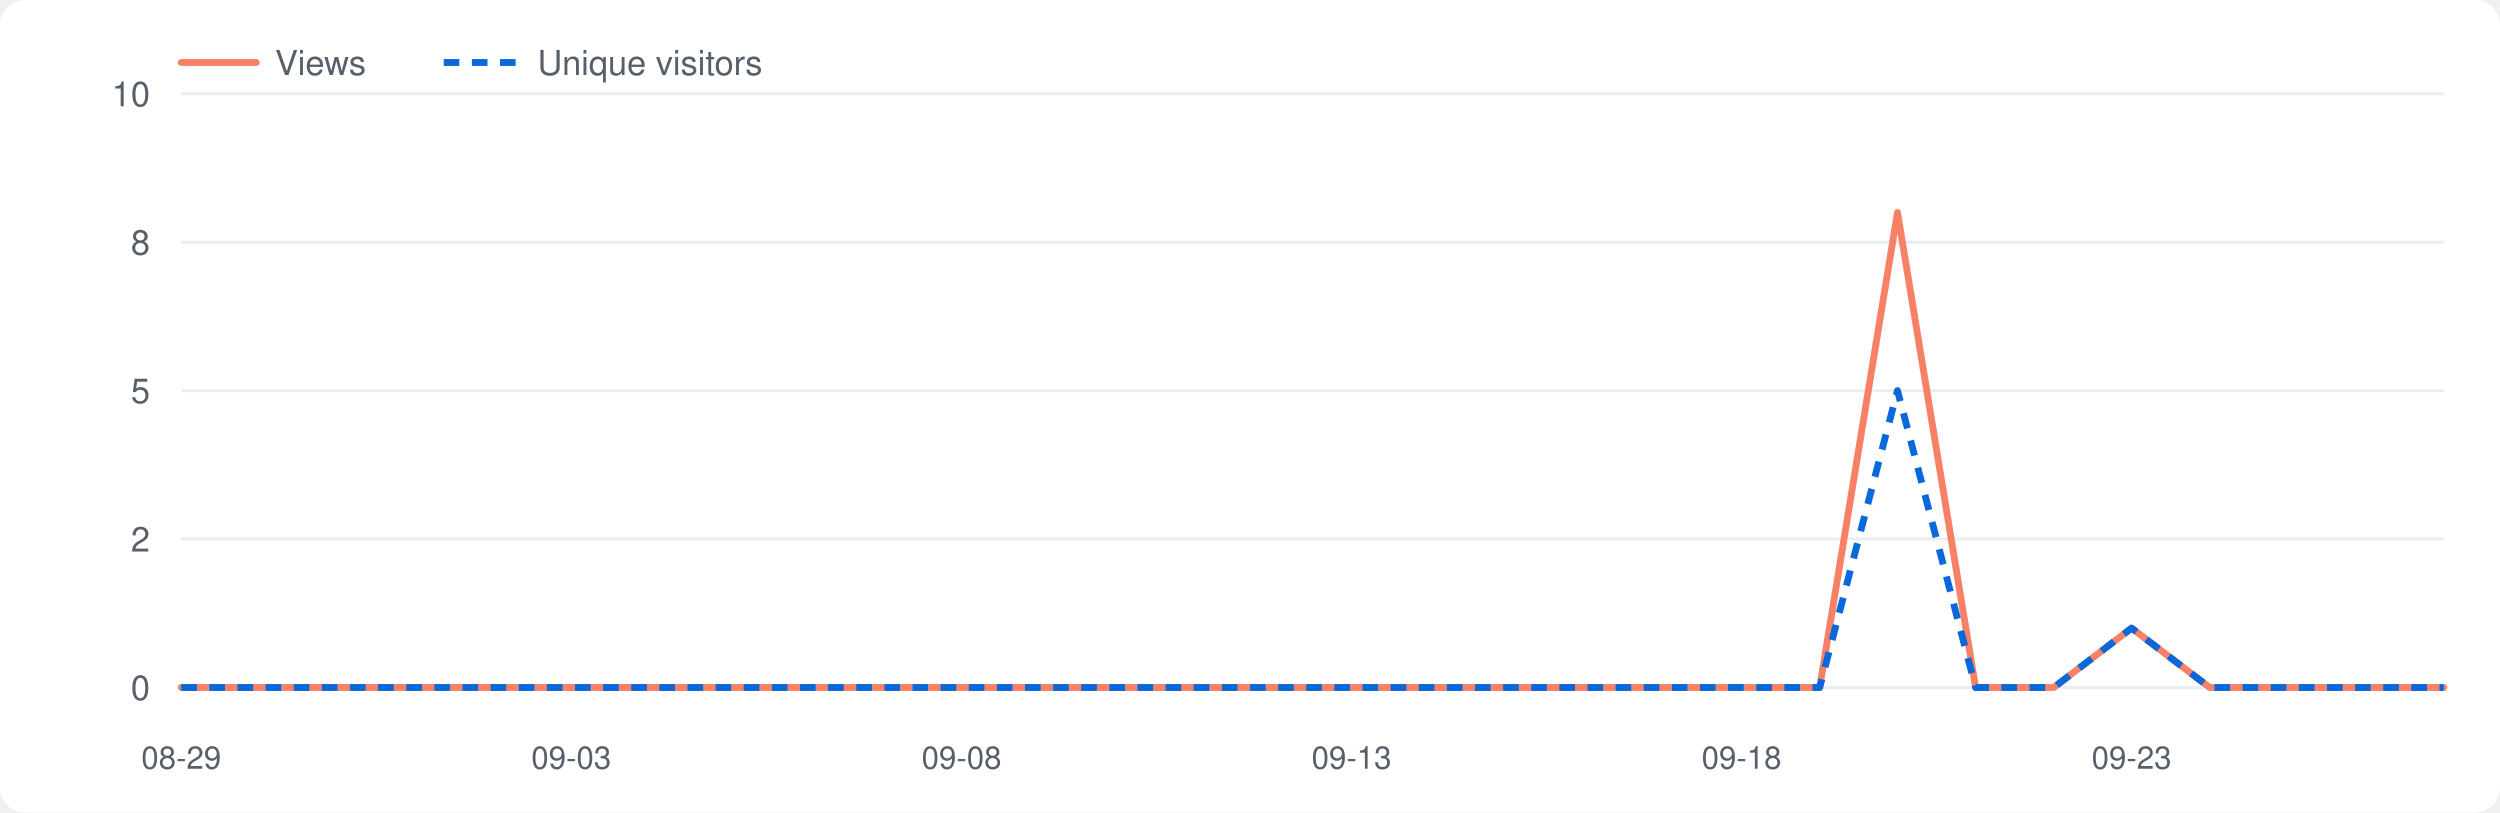
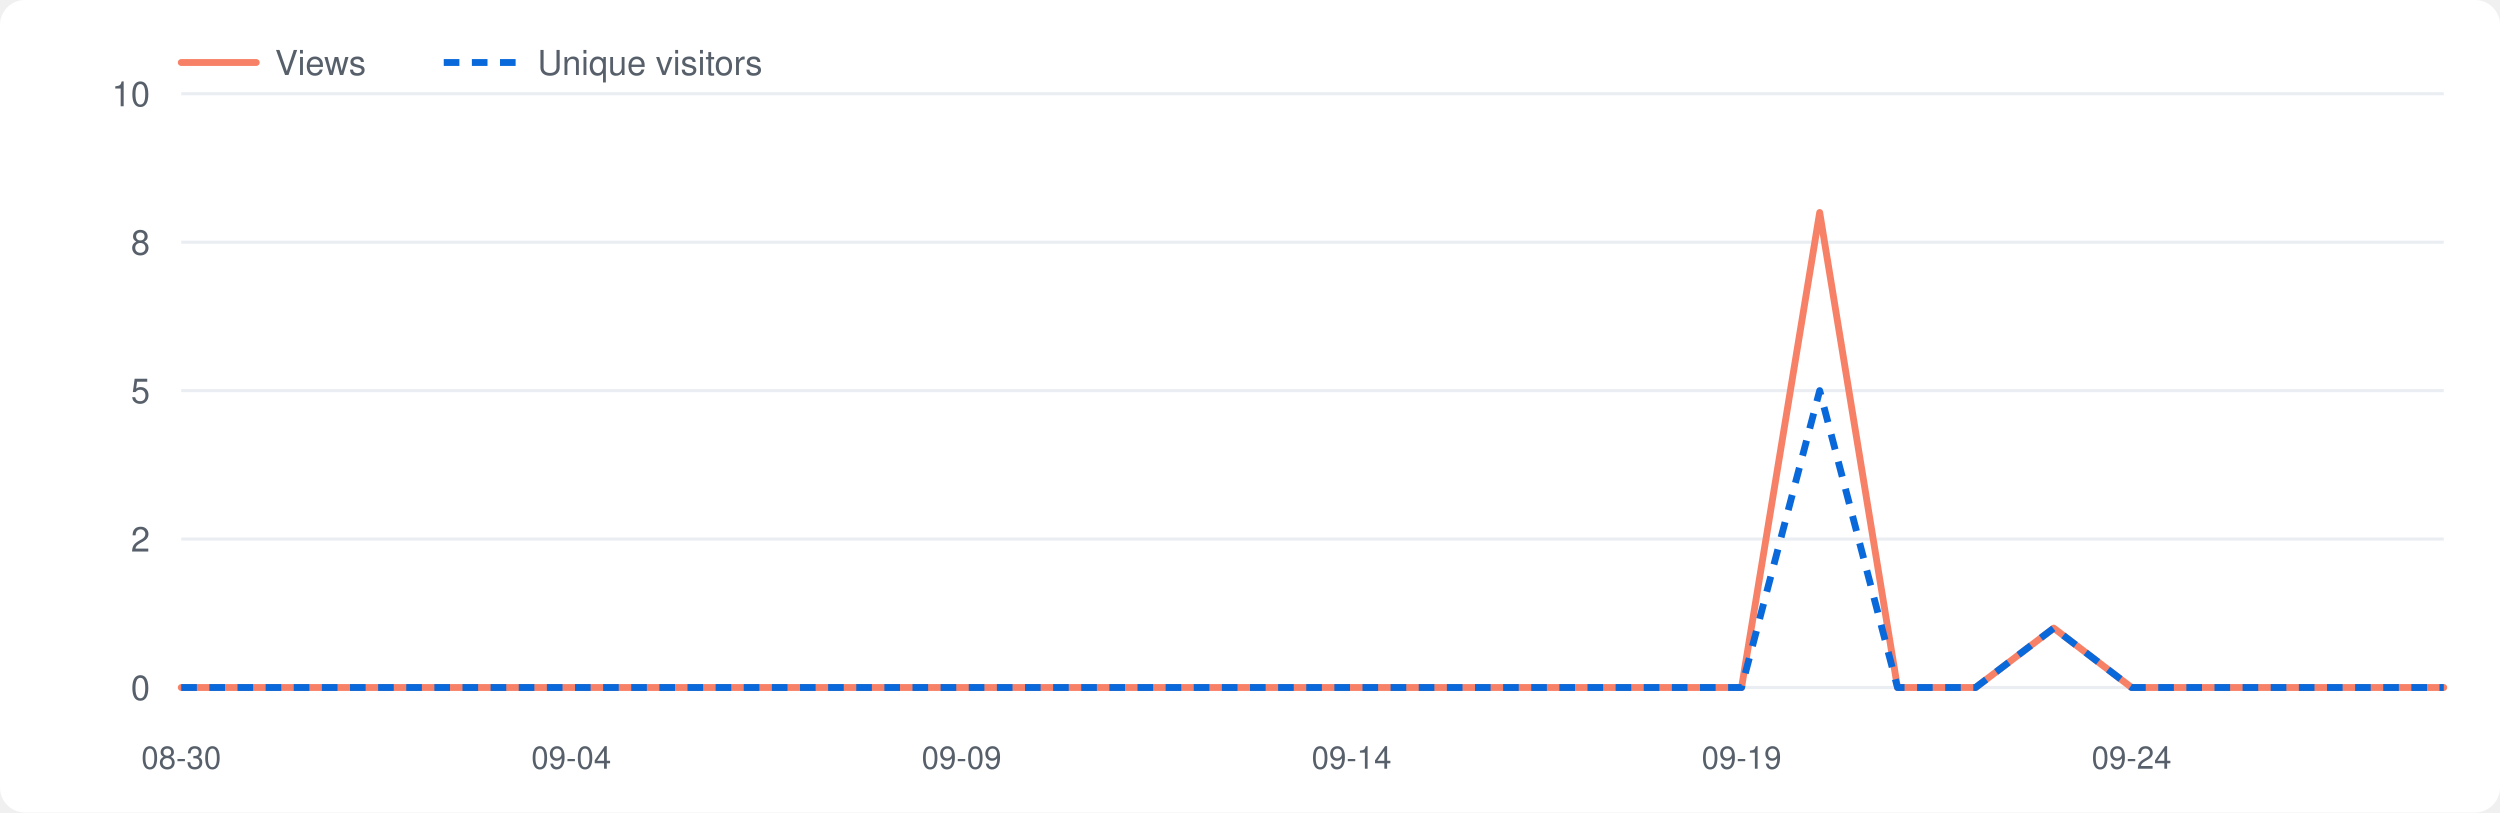
<svg xmlns="http://www.w3.org/2000/svg" viewBox="0 0 800 260" width="800" height="260" role="img" aria-label="Repository traffic">
  <style>.bg{fill:#fff}.grid{stroke:#eaeef2}.lbl{fill:#57606a}.v{fill:none;stroke:#f78166;stroke-width:2.2;stroke-linejoin:round;stroke-linecap:round}.u{fill:none;stroke:#0969da;stroke-width:2.2;stroke-dasharray:5 4;stroke-linejoin:round}@media(prefers-color-scheme:dark){.bg{fill:#0d1117}.grid{stroke:#21262d}.lbl{fill:#8b949e}.v{stroke:#ff7b72}.u{stroke:#58a6ff}}</style>
  <rect class="bg" x="0" y="0" width="800" height="260" rx="8" />
  <line class="grid" x1="58" y1="220.0" x2="782" y2="220.0" />
  <text class="lbl" x="48" y="224.0" font-size="11" font-family="-apple-system,Segoe UI,Helvetica,Arial,sans-serif" text-anchor="end">0</text>
  <line class="grid" x1="58" y1="172.5" x2="782" y2="172.5" />
  <text class="lbl" x="48" y="176.5" font-size="11" font-family="-apple-system,Segoe UI,Helvetica,Arial,sans-serif" text-anchor="end">2</text>
  <line class="grid" x1="58" y1="125.0" x2="782" y2="125.0" />
  <text class="lbl" x="48" y="129.0" font-size="11" font-family="-apple-system,Segoe UI,Helvetica,Arial,sans-serif" text-anchor="end">5</text>
  <line class="grid" x1="58" y1="77.5" x2="782" y2="77.5" />
  <text class="lbl" x="48" y="81.5" font-size="11" font-family="-apple-system,Segoe UI,Helvetica,Arial,sans-serif" text-anchor="end">8</text>
  <line class="grid" x1="58" y1="30.0" x2="782" y2="30.0" />
  <text class="lbl" x="48" y="34.0" font-size="11" font-family="-apple-system,Segoe UI,Helvetica,Arial,sans-serif" text-anchor="end">10</text>
-   <text class="lbl" x="58.0" y="246" font-size="10" font-family="-apple-system,Segoe UI,Helvetica,Arial,sans-serif" text-anchor="middle">08-29</text>
-   <text class="lbl" x="182.8" y="246" font-size="10" font-family="-apple-system,Segoe UI,Helvetica,Arial,sans-serif" text-anchor="middle">09-03</text>
-   <text class="lbl" x="307.7" y="246" font-size="10" font-family="-apple-system,Segoe UI,Helvetica,Arial,sans-serif" text-anchor="middle">09-08</text>
-   <text class="lbl" x="432.5" y="246" font-size="10" font-family="-apple-system,Segoe UI,Helvetica,Arial,sans-serif" text-anchor="middle">09-13</text>
-   <text class="lbl" x="557.3" y="246" font-size="10" font-family="-apple-system,Segoe UI,Helvetica,Arial,sans-serif" text-anchor="middle">09-18</text>
-   <text class="lbl" x="682.1" y="246" font-size="10" font-family="-apple-system,Segoe UI,Helvetica,Arial,sans-serif" text-anchor="middle">09-23</text>
-   <polyline class="v" points="58.0,220.0 83.0,220.0 107.9,220.0 132.9,220.0 157.9,220.0 182.8,220.0 207.8,220.0 232.8,220.0 257.7,220.0 282.7,220.0 307.7,220.0 332.6,220.0 357.6,220.0 382.6,220.0 407.5,220.0 432.5,220.0 457.4,220.0 482.4,220.0 507.4,220.0 532.3,220.0 557.3,220.0 582.3,220.0 607.2,68.0 632.2,220.0 657.2,220.0 682.1,201.0 707.1,220.0 732.1,220.0 757.0,220.0 782.0,220.0" />
-   <polyline class="u" points="58.0,220.0 83.0,220.0 107.9,220.0 132.9,220.0 157.9,220.0 182.8,220.0 207.8,220.0 232.8,220.0 257.7,220.0 282.7,220.0 307.7,220.0 332.6,220.0 357.6,220.0 382.6,220.0 407.5,220.0 432.5,220.0 457.4,220.0 482.4,220.0 507.4,220.0 532.3,220.0 557.3,220.0 582.3,220.0 607.2,125.0 632.2,220.0 657.2,220.0 682.1,201.0 707.1,220.0 732.1,220.0 757.0,220.0 782.0,220.0" />
+   <text class="lbl" x="58.0" y="246" font-size="10" font-family="-apple-system,Segoe UI,Helvetica,Arial,sans-serif" text-anchor="middle">08-30</text>
+   <text class="lbl" x="182.8" y="246" font-size="10" font-family="-apple-system,Segoe UI,Helvetica,Arial,sans-serif" text-anchor="middle">09-04</text>
+   <text class="lbl" x="307.7" y="246" font-size="10" font-family="-apple-system,Segoe UI,Helvetica,Arial,sans-serif" text-anchor="middle">09-09</text>
+   <text class="lbl" x="432.5" y="246" font-size="10" font-family="-apple-system,Segoe UI,Helvetica,Arial,sans-serif" text-anchor="middle">09-14</text>
+   <text class="lbl" x="557.3" y="246" font-size="10" font-family="-apple-system,Segoe UI,Helvetica,Arial,sans-serif" text-anchor="middle">09-19</text>
+   <text class="lbl" x="682.1" y="246" font-size="10" font-family="-apple-system,Segoe UI,Helvetica,Arial,sans-serif" text-anchor="middle">09-24</text>
+   <polyline class="v" points="58.0,220.0 83.0,220.0 107.9,220.0 132.9,220.0 157.9,220.0 182.8,220.0 207.8,220.0 232.8,220.0 257.7,220.0 282.7,220.0 307.7,220.0 332.6,220.0 357.6,220.0 382.6,220.0 407.5,220.0 432.5,220.0 457.4,220.0 482.4,220.0 507.4,220.0 532.3,220.0 557.3,220.0 582.3,68.0 607.2,220.0 632.2,220.0 657.2,201.0 682.1,220.0 707.1,220.0 732.1,220.0 757.0,220.0 782.0,220.0" />
+   <polyline class="u" points="58.0,220.0 83.0,220.0 107.9,220.0 132.9,220.0 157.9,220.0 182.8,220.0 207.8,220.0 232.8,220.0 257.7,220.0 282.7,220.0 307.7,220.0 332.6,220.0 357.6,220.0 382.6,220.0 407.5,220.0 432.5,220.0 457.4,220.0 482.4,220.0 507.4,220.0 532.3,220.0 557.3,220.0 582.3,125.0 607.2,220.0 632.2,220.0 657.2,201.0 682.1,220.0 707.1,220.0 732.1,220.0 757.0,220.0 782.0,220.0" />
  <line class="v" x1="58" y1="20" x2="82" y2="20" />
  <text class="lbl" x="88" y="24" font-size="11" font-family="-apple-system,Segoe UI,Helvetica,Arial,sans-serif">Views</text>
  <line class="u" x1="142" y1="20" x2="166" y2="20" />
  <text class="lbl" x="172" y="24" font-size="11" font-family="-apple-system,Segoe UI,Helvetica,Arial,sans-serif">Unique visitors</text>
</svg>
